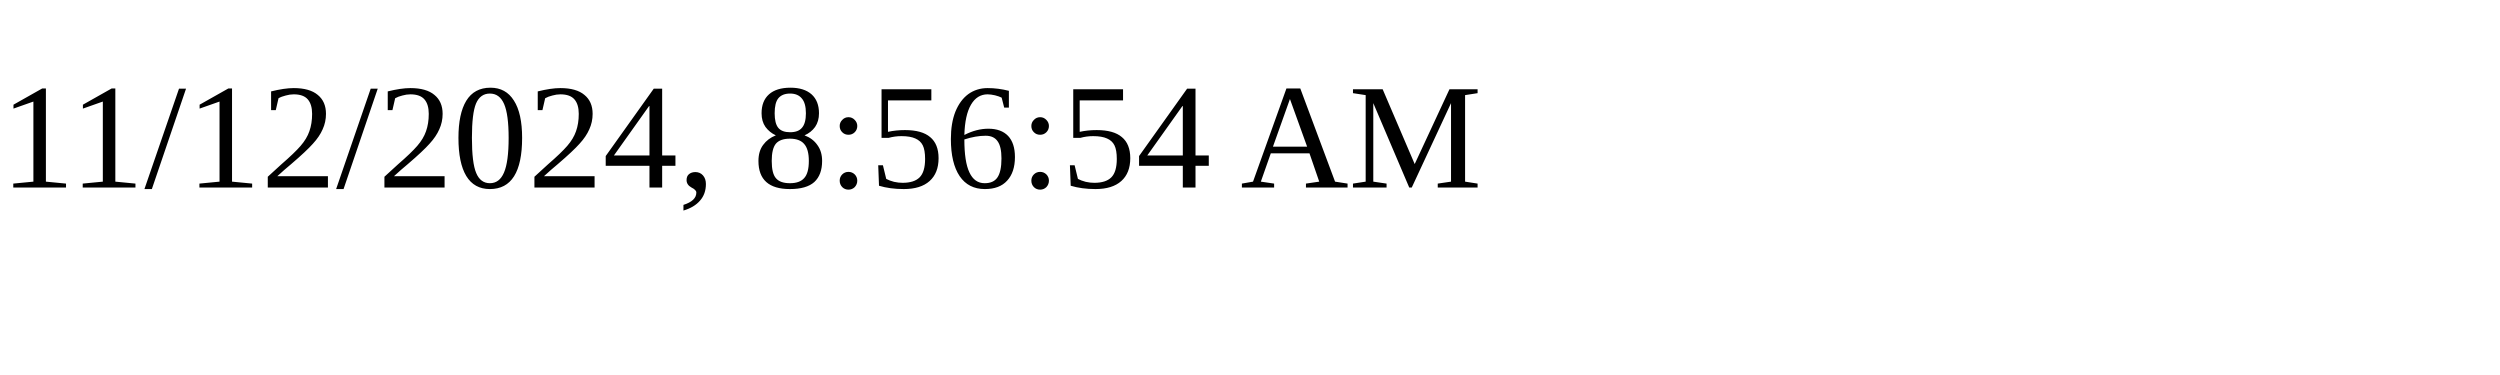
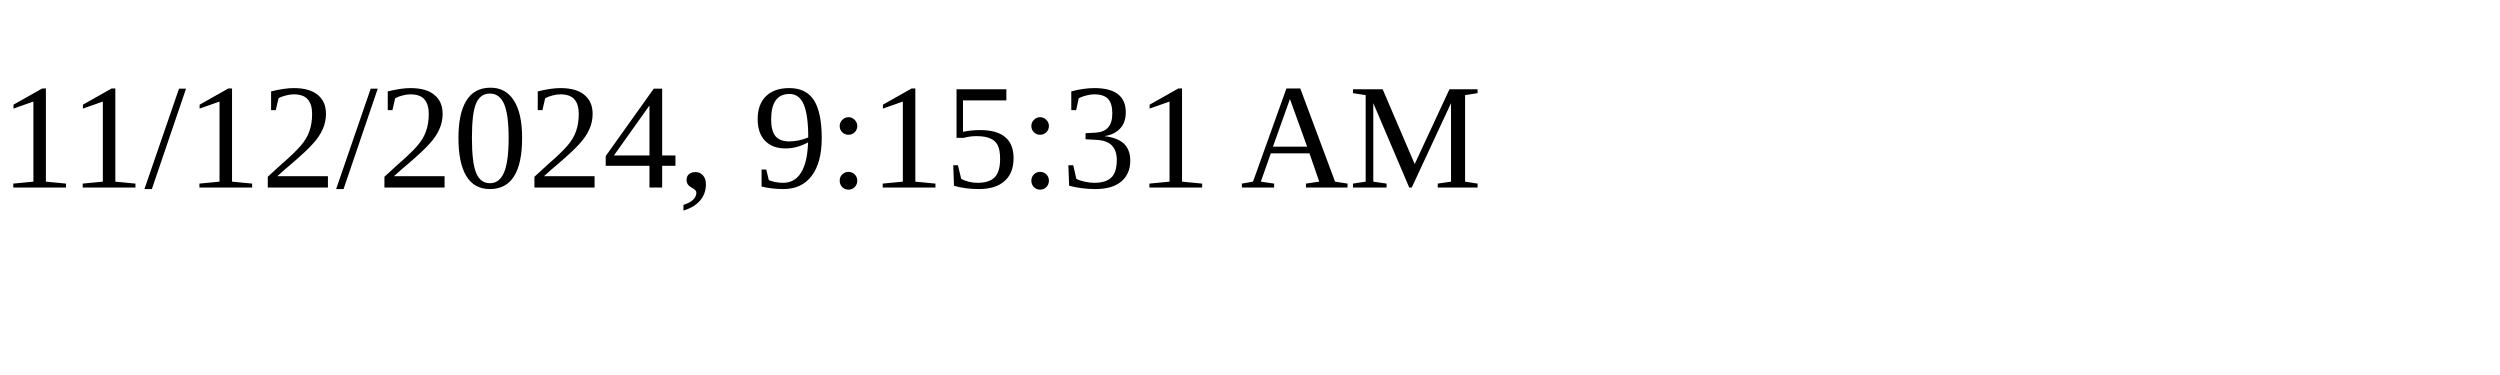
<svg xmlns="http://www.w3.org/2000/svg" height="30" width="200">
-   <text x="0" y="15">11/12/2024, 8:56:54 AM</text>
+   <text x="0" y="15">11/12/2024, 9:15:31 AM</text>
</svg>
